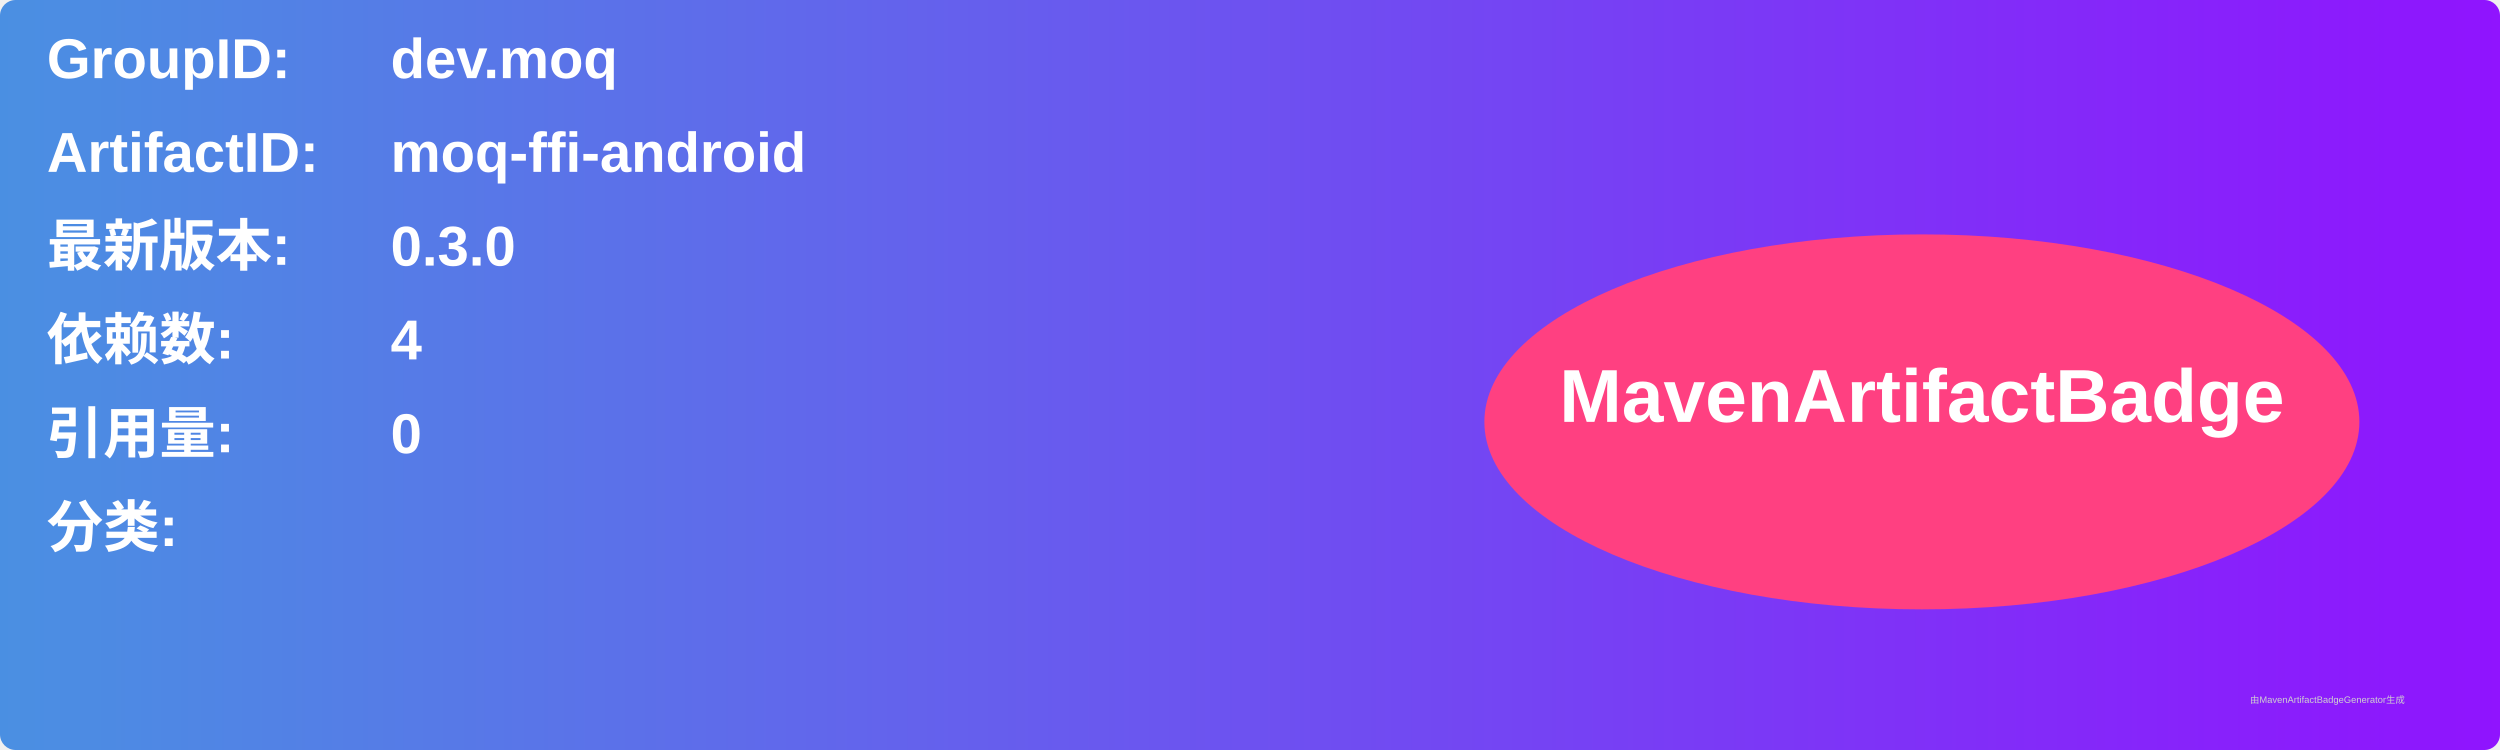
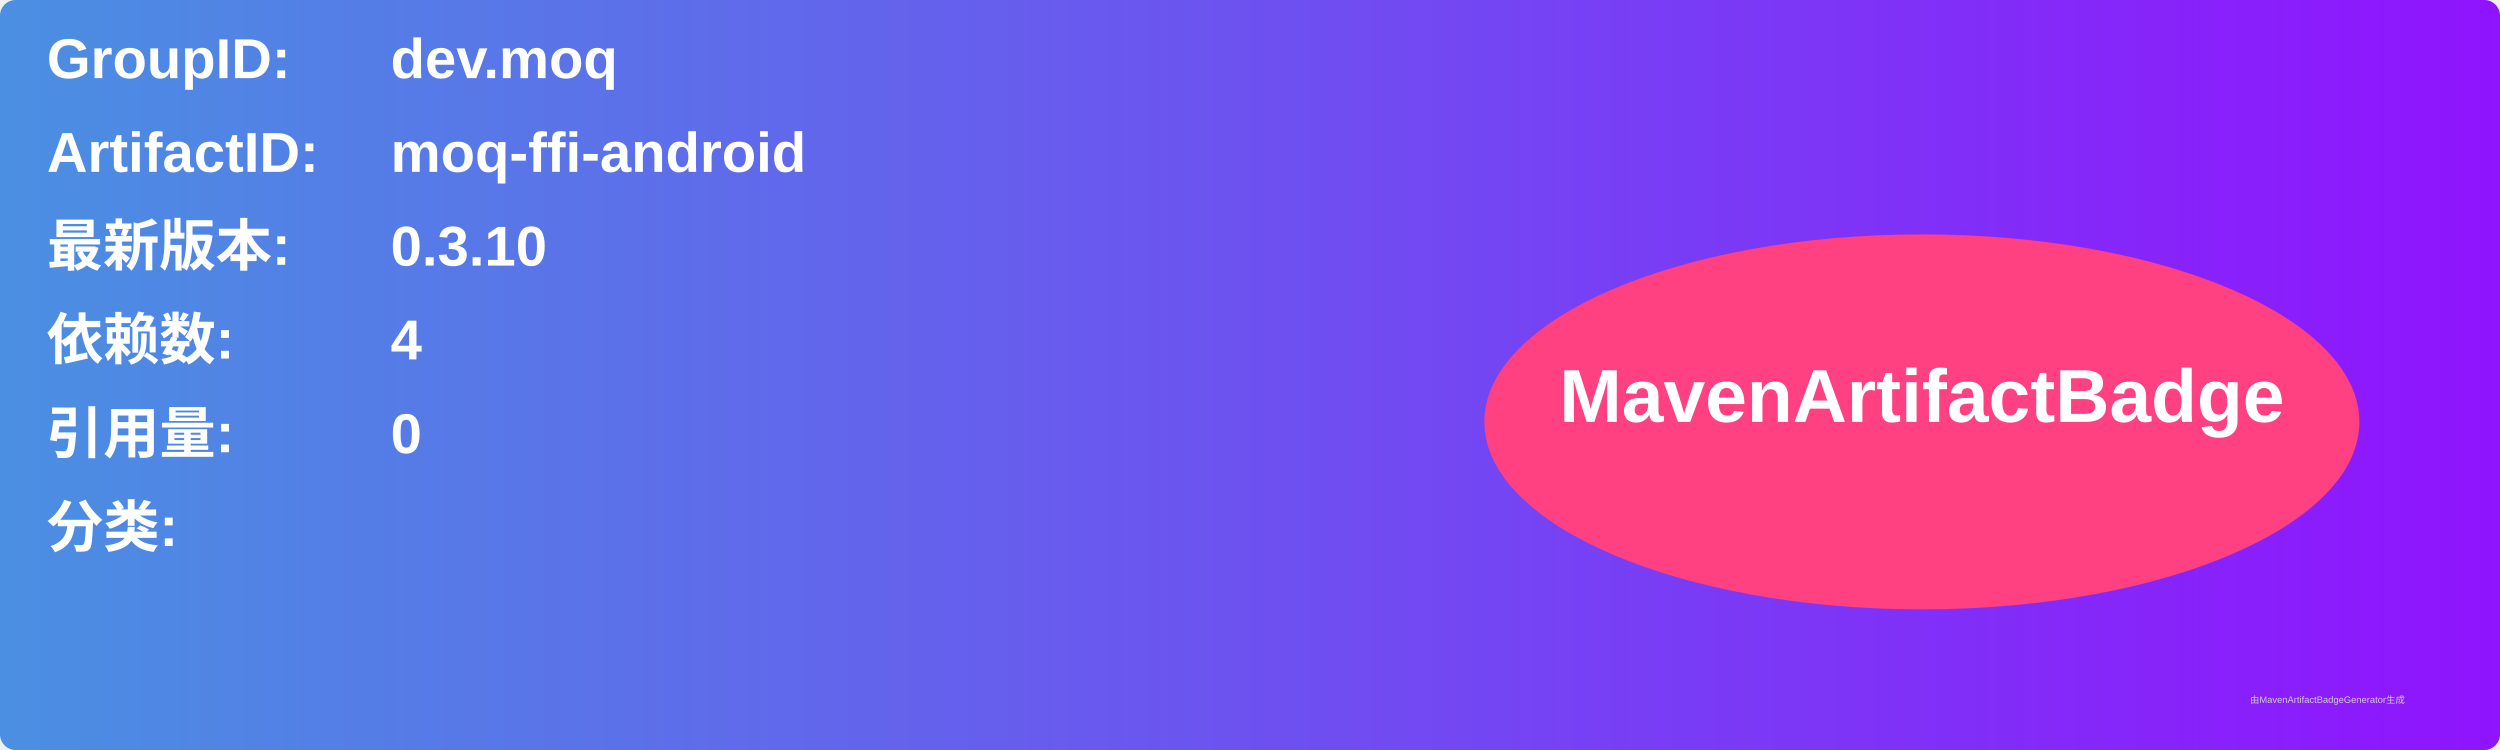
<svg xmlns="http://www.w3.org/2000/svg" width="800" height="240" viewBox="0 0 800 240">
  <linearGradient id="grad" x1="0%" y1="0%" x2="100%" y2="0%">
    <stop offset="0%" stop-color="#4a90e2" />
    <stop offset="100%" stop-color="#9013fe" />
  </linearGradient>
  <rect width="100%" height="100%" rx="5" ry="5" fill="url(#grad)" />
  <g transform="translate(15, 15)">
    <text x="0" y="10" font-family="Arial" font-size="18" fill="white" font-weight="bold" width="260">GroupID:</text>
    <text x="110" y="10" font-family="Arial" font-size="18" fill="white" font-weight="bold" width="460">dev.moq</text>
    <text x="0" y="40" font-family="Arial" font-size="18" fill="white" font-weight="bold" width="260">ArtifactID:</text>
    <text x="110" y="40" font-family="Arial" font-size="18" fill="white" font-weight="bold" width="460">moq-ffi-android</text>
    <text x="0" y="70" font-family="Arial" font-size="18" fill="white" font-weight="bold">最新版本:</text>
    <text x="110" y="70" font-family="Arial" font-size="18" fill="white" font-weight="bold">
-       <tspan font-weight="bold">0.3.0</tspan>
+       <tspan font-weight="bold">0.3.10</tspan>
    </text>
    <text x="0" y="100" font-family="Arial" font-size="18" fill="white" font-weight="bold">依赖数: </text>
    <text x="110" y="100" font-family="Arial" font-size="18" fill="white">
      <tspan font-weight="bold">4</tspan>
    </text>
    <text x="0" y="130" font-family="Arial" font-size="18" fill="white" font-weight="bold">引用量: </text>
    <text x="110" y="130" font-family="Arial" font-size="18" fill="white">
      <tspan font-weight="bold">0</tspan>
    </text>
    <text x="0" y="160" font-family="Arial" font-size="18" fill="white" font-weight="bold">分类:</text>
    <text x="10" y="190" font-family="Arial" font-size="10" fill="white">
      <tspan font-weight="bold" />
    </text>
    <ellipse cx="600" cy="120" rx="140" ry="60" fill="#ff4081" />
    <text x="600" y="120" text-anchor="middle" font-family="Arial" font-size="24" fill="white" font-weight="bold">MavenArtifactBadge</text>
  </g>
  <text x="720" y="225" font-family="Arial" font-size="3" fill="#d0d0d0">由MavenArtifactBadgeGenerator生成</text>
</svg>
